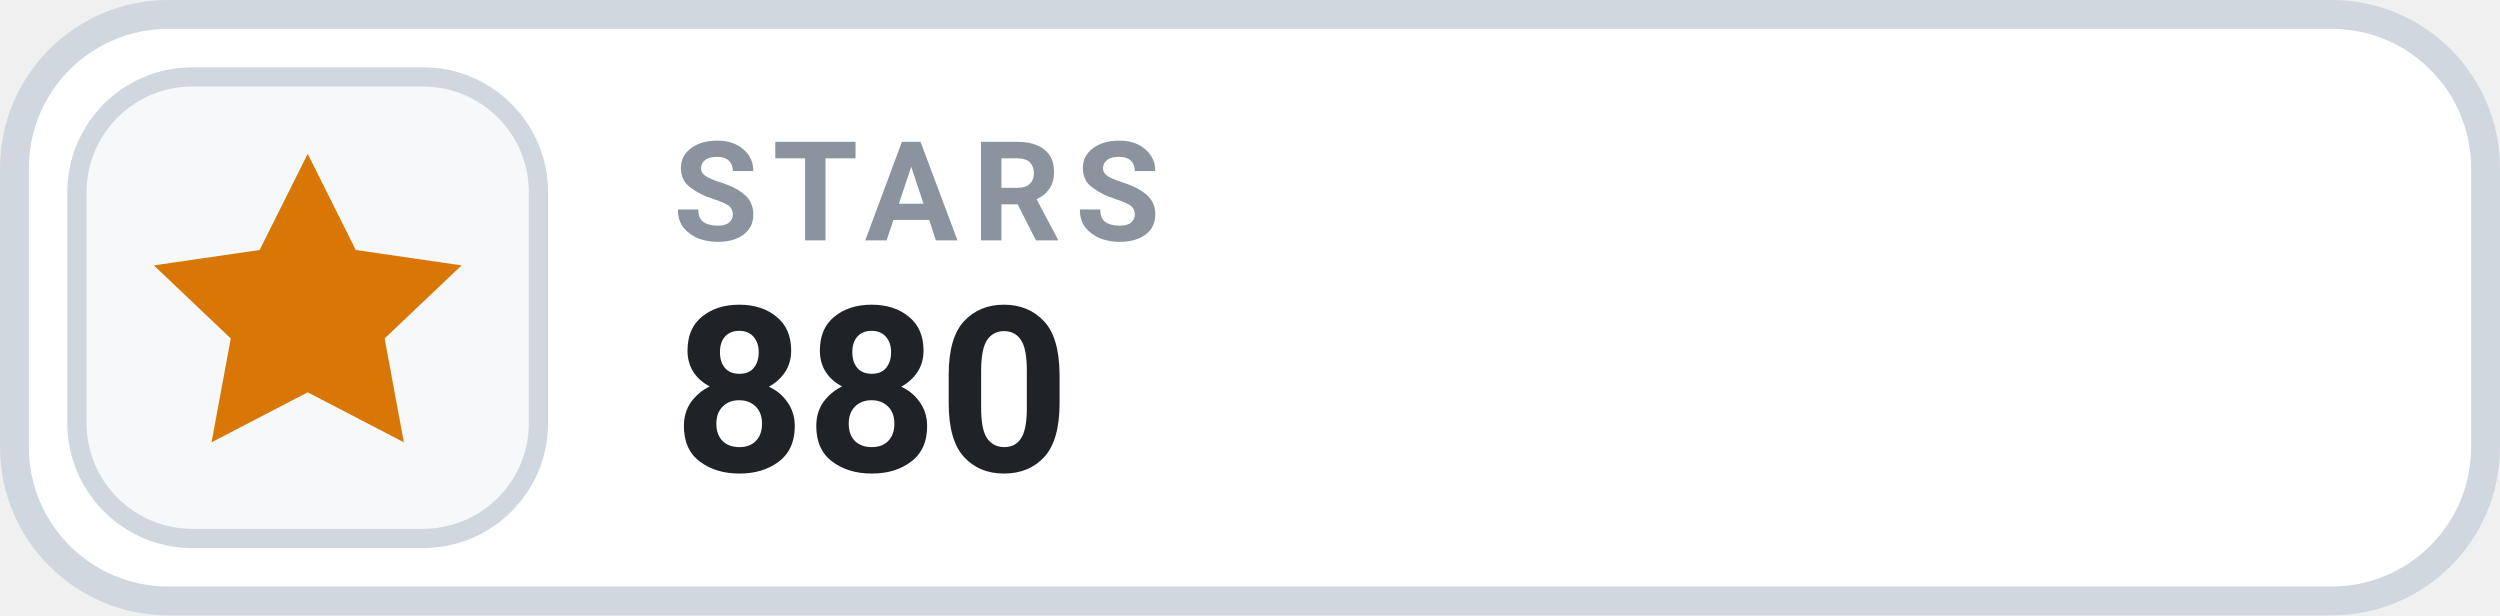
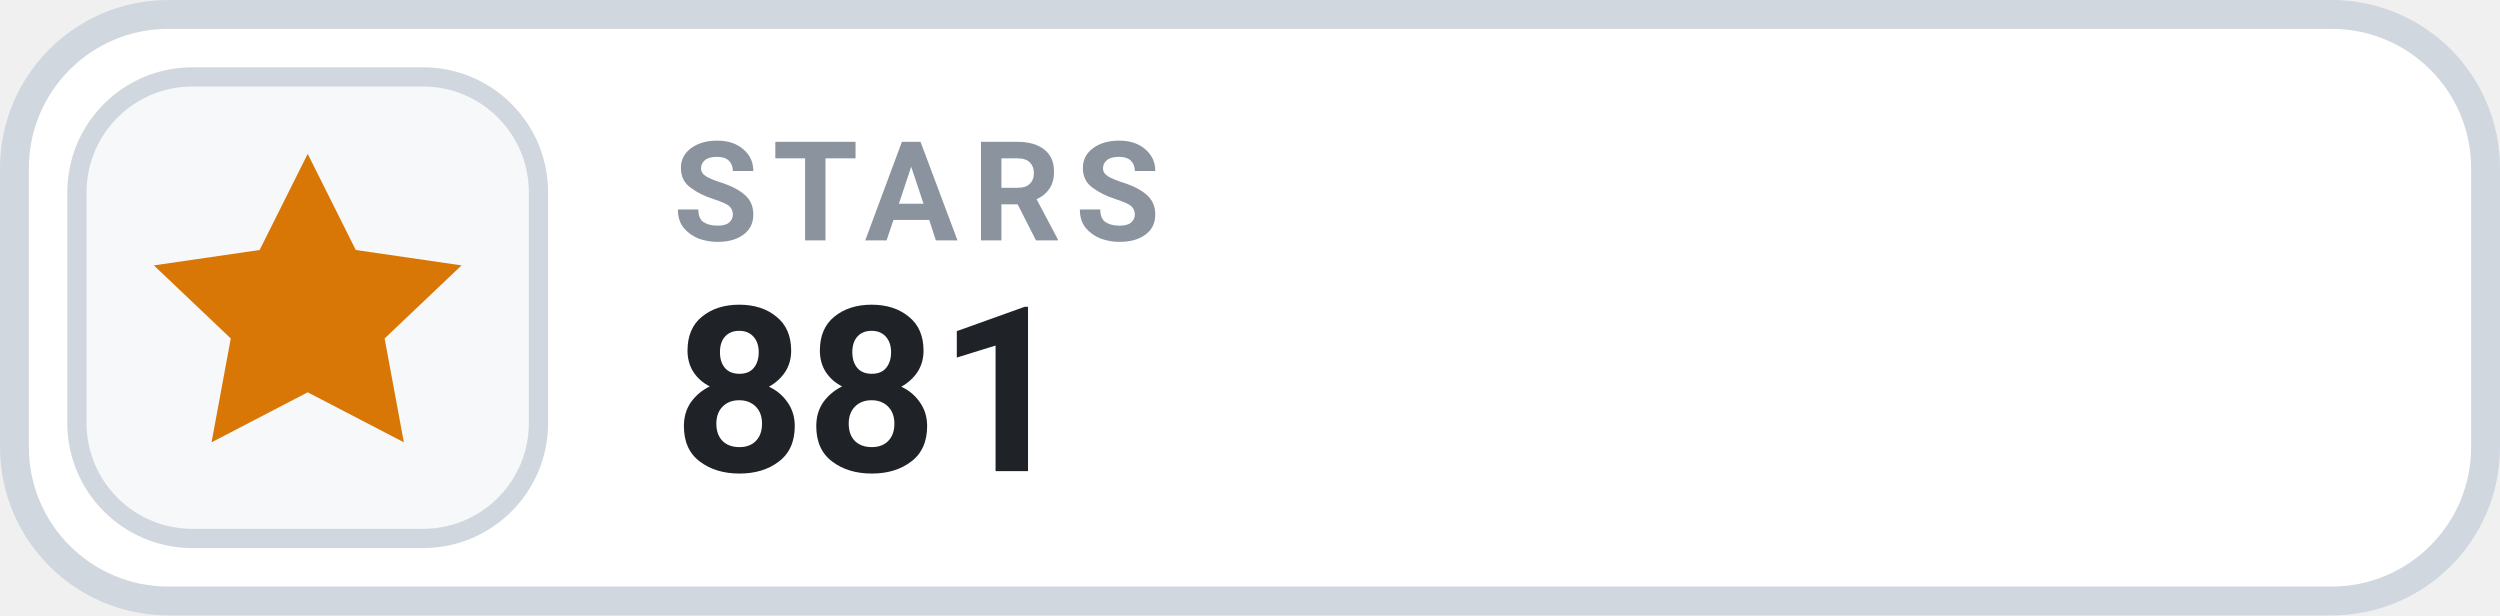
- <svg xmlns="http://www.w3.org/2000/svg" width="126" height="31.015" viewBox="0 0 130 32" role="img" aria-label="STARS 880">
+ <svg xmlns="http://www.w3.org/2000/svg" width="126" height="31.015" viewBox="0 0 130 32" role="img" aria-label="STARS 881">
  <rect x=".75" y=".75" width="128.5" height="30.5" rx="8" fill="#FFFFFF" stroke="#D0D7DE" stroke-width="1.5" />
  <rect x="4" y="4" width="24" height="24" rx="6" fill="#F6F8FA" stroke="#D0D7DE" stroke-width="1" />
  <g transform="translate(16 16)" style="color:#D97706;">
    <path d="M0 -8 l2.5 5 5.5 .8 -4 3.8 1 5.4 -5 -2.6 -5 2.6 1 -5.4 -4 -3.8 5.5 -.8 Z" fill="currentColor" />
  </g>
  <text x="35" y="12.5" fill="#8B949E" font-family="-apple-system,BlinkMacSystemFont,'Segoe UI',Roboto,Helvetica,Arial,sans-serif" font-size="7.2" font-weight="700" letter-spacing=".75">STARS</text>
-   <text x="35" y="24.5" fill="#1F2328" font-family="-apple-system,BlinkMacSystemFont,'Segoe UI',Roboto,Helvetica,Arial,sans-serif" font-size="12" font-weight="700">880</text>
+   <text x="35" y="24.5" fill="#1F2328" font-family="-apple-system,BlinkMacSystemFont,'Segoe UI',Roboto,Helvetica,Arial,sans-serif" font-size="12" font-weight="700">881</text>
</svg>
